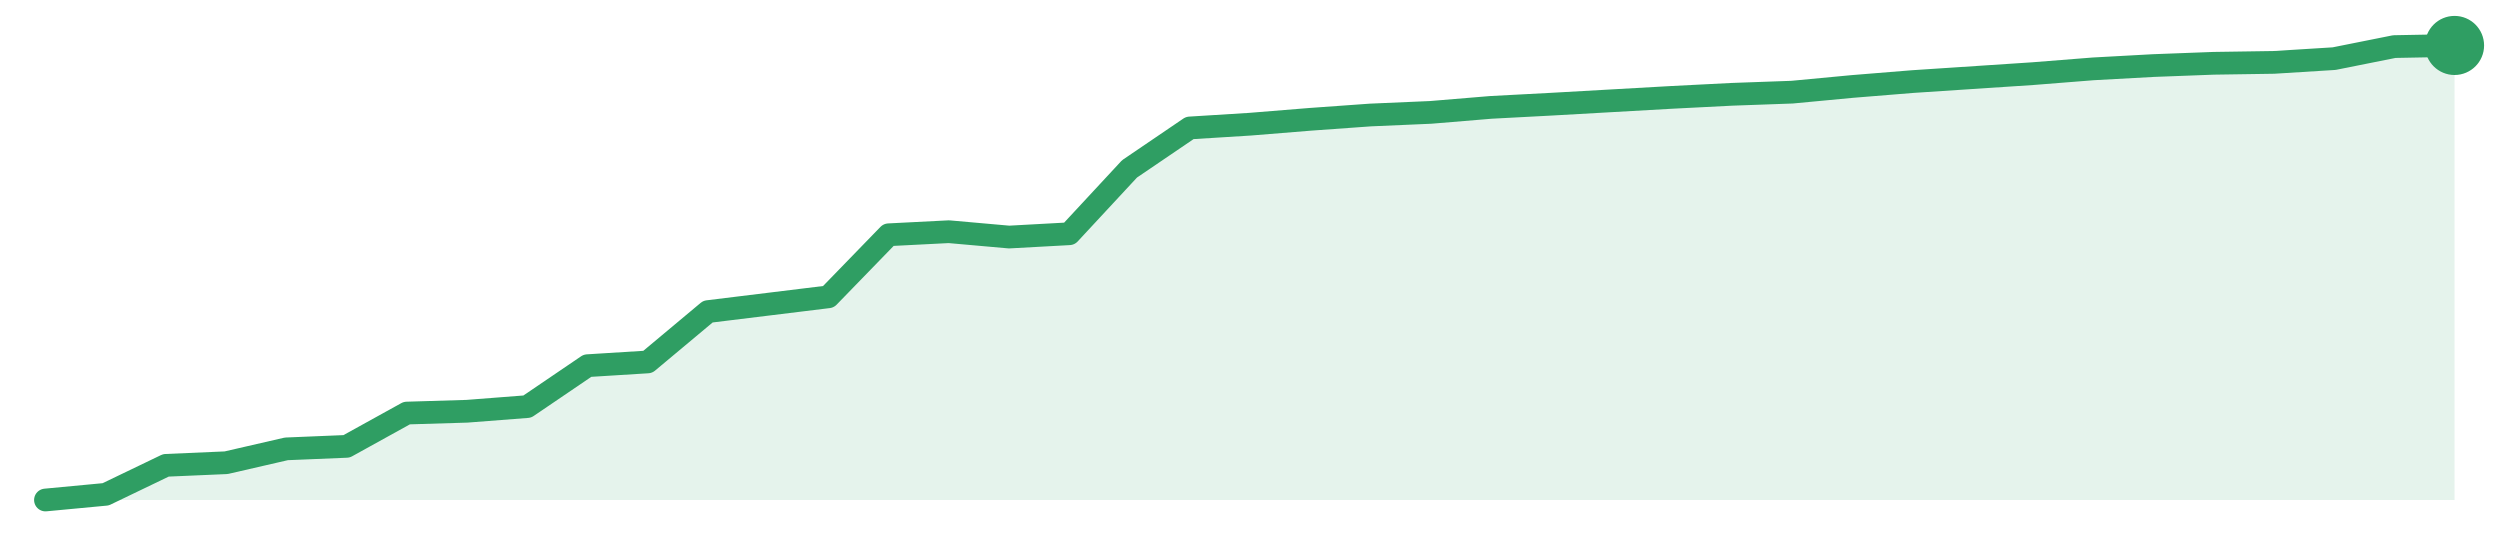
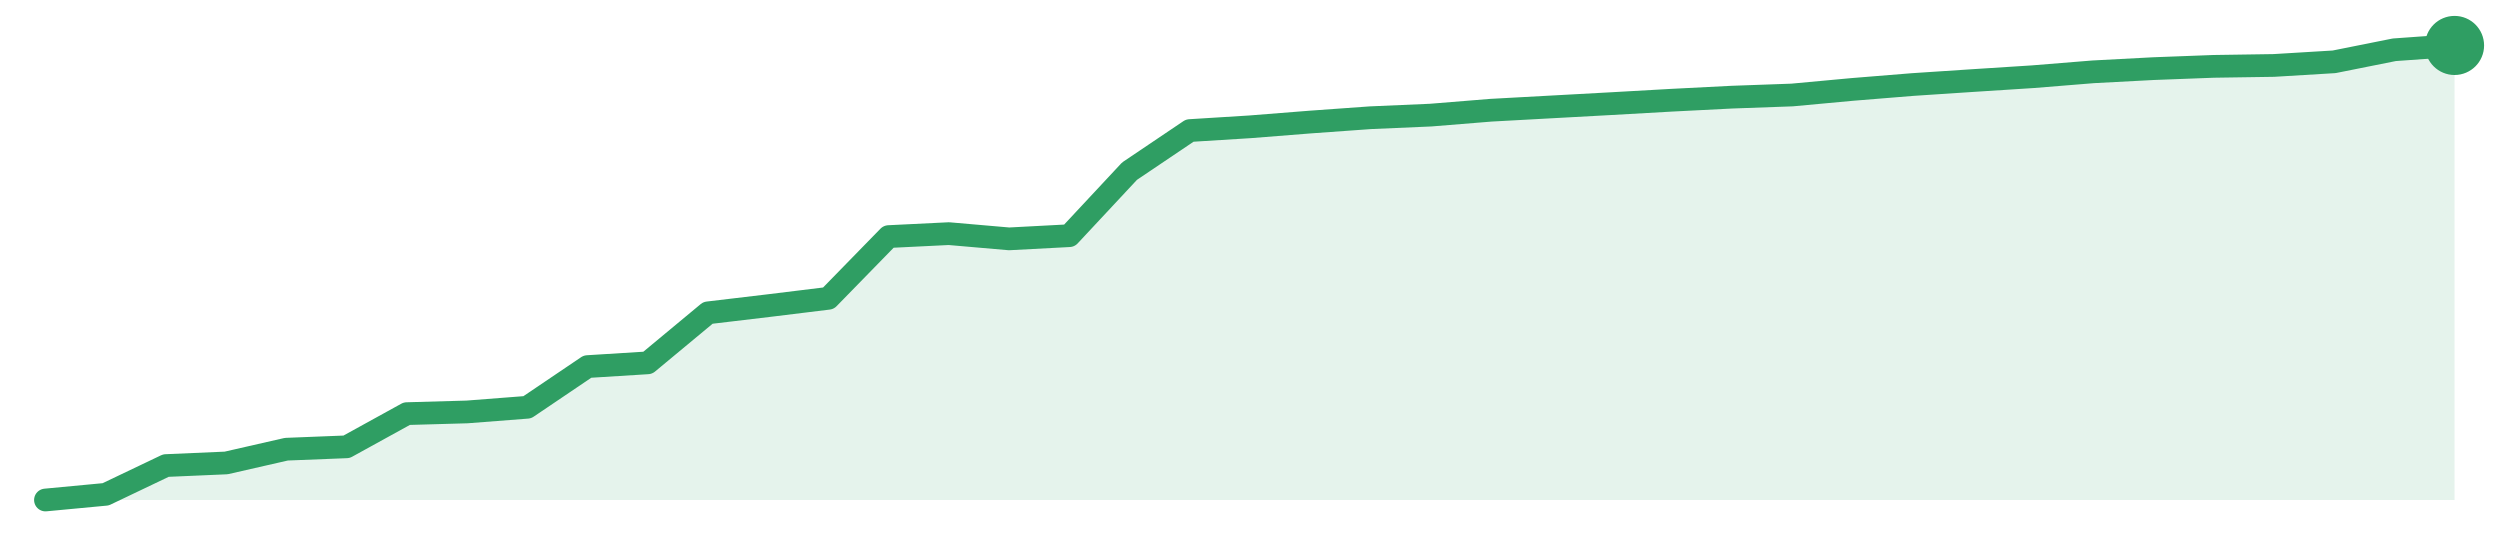
<svg xmlns="http://www.w3.org/2000/svg" width="220" height="48" viewBox="0 0 220 48" role="img" aria-label="trend">
-   <path d="M4.0,44.0 L4.0,44.0 L9.3,43.5 L14.6,40.95 L19.9,40.72 L25.2,39.5 L30.5,39.28 L35.8,36.35 L41.1,36.19 L46.4,35.78 L51.7,32.18 L57.0,31.85 L62.3,27.42 L67.6,26.77 L72.9,26.12 L78.2,20.66 L83.5,20.39 L88.8,20.86 L94.1,20.57 L99.4,14.86 L104.7,11.26 L110.0,10.93 L115.3,10.5 L120.6,10.12 L125.9,9.89 L131.2,9.45 L136.5,9.17 L141.8,8.87 L147.1,8.57 L152.4,8.3 L157.7,8.11 L163.0,7.61 L168.3,7.18 L173.6,6.83 L178.9,6.48 L184.2,6.06 L189.5,5.77 L194.8,5.57 L200.1,5.49 L205.4,5.16 L210.7,4.1 L216.0,4.0 L216.0,44.0 Z" fill="#2f9e631f" />
-   <path d="M4.0,44.0 L9.3,43.5 L14.6,40.95 L19.9,40.72 L25.2,39.5 L30.5,39.28 L35.8,36.35 L41.1,36.19 L46.4,35.78 L51.7,32.18 L57.0,31.85 L62.3,27.42 L67.6,26.77 L72.9,26.12 L78.2,20.66 L83.5,20.39 L88.8,20.86 L94.1,20.57 L99.4,14.86 L104.7,11.26 L110.0,10.93 L115.3,10.5 L120.6,10.12 L125.9,9.89 L131.2,9.45 L136.5,9.17 L141.8,8.87 L147.1,8.57 L152.4,8.3 L157.7,8.11 L163.0,7.61 L168.3,7.18 L173.6,6.83 L178.9,6.48 L184.2,6.06 L189.5,5.77 L194.8,5.57 L200.1,5.49 L205.4,5.16 L210.7,4.1 L216.0,4.0" fill="none" stroke="#2f9e63" stroke-width="2" stroke-linejoin="round" stroke-linecap="round" />
+   <path d="M4.0,44.0 L4.0,44.0 L9.3,43.5 L14.6,40.97 L19.9,40.74 L25.2,39.53 L30.5,39.32 L35.8,36.4 L41.1,36.25 L46.4,35.84 L51.7,32.26 L57.0,31.93 L62.3,27.53 L67.6,26.9 L72.9,26.25 L78.2,20.82 L83.5,20.56 L88.8,21.02 L94.1,20.74 L99.4,15.06 L104.7,11.49 L110.0,11.16 L115.3,10.74 L120.6,10.36 L125.9,10.13 L131.2,9.7 L136.5,9.41 L141.8,9.12 L147.1,8.82 L152.4,8.55 L157.7,8.36 L163.0,7.87 L168.3,7.44 L173.6,7.09 L178.9,6.75 L184.2,6.32 L189.5,6.04 L194.8,5.84 L200.1,5.76 L205.4,5.44 L210.7,4.38 L216.0,4.0 L216.0,44.0 Z" fill="#2f9e631f" />
+   <path d="M4.0,44.0 L9.3,43.5 L14.6,40.97 L19.9,40.74 L25.2,39.53 L30.5,39.32 L35.8,36.4 L41.1,36.25 L46.4,35.84 L51.7,32.26 L57.0,31.93 L62.3,27.53 L67.6,26.9 L72.9,26.25 L78.2,20.82 L83.5,20.56 L88.8,21.02 L94.1,20.74 L99.4,15.06 L104.7,11.49 L110.0,11.16 L115.3,10.74 L120.6,10.36 L125.9,10.13 L131.2,9.7 L136.5,9.41 L141.8,9.12 L147.1,8.82 L152.4,8.55 L157.7,8.36 L163.0,7.87 L168.3,7.44 L173.6,7.09 L178.9,6.75 L184.2,6.32 L189.5,6.04 L194.8,5.84 L200.1,5.76 L205.4,5.44 L210.7,4.38 L216.0,4.0" fill="none" stroke="#2f9e63" stroke-width="2" stroke-linejoin="round" stroke-linecap="round" />
  <circle cx="216.0" cy="4.0" r="2.6" fill="#2f9e63" />
</svg>
